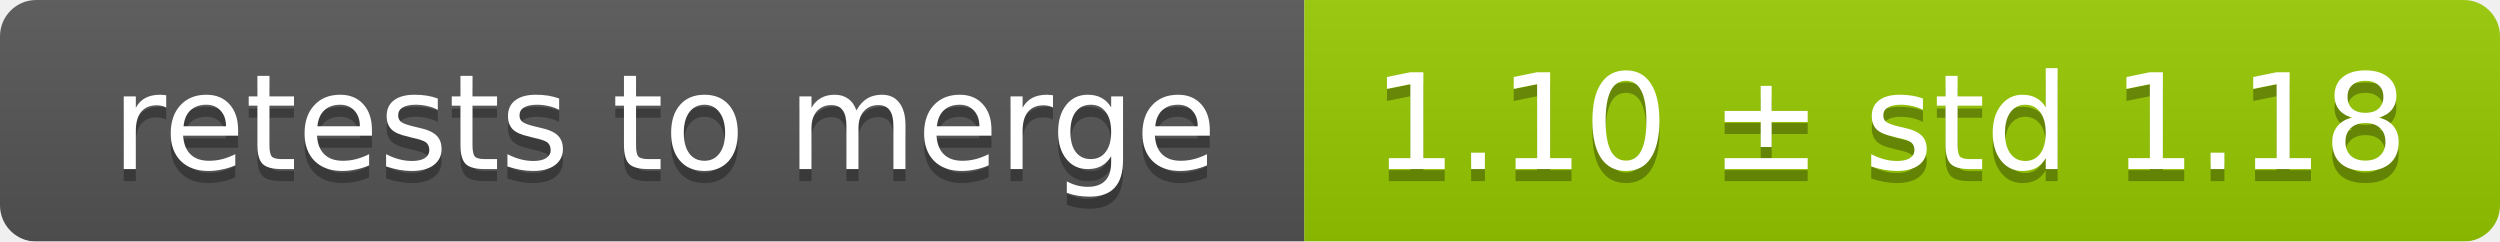
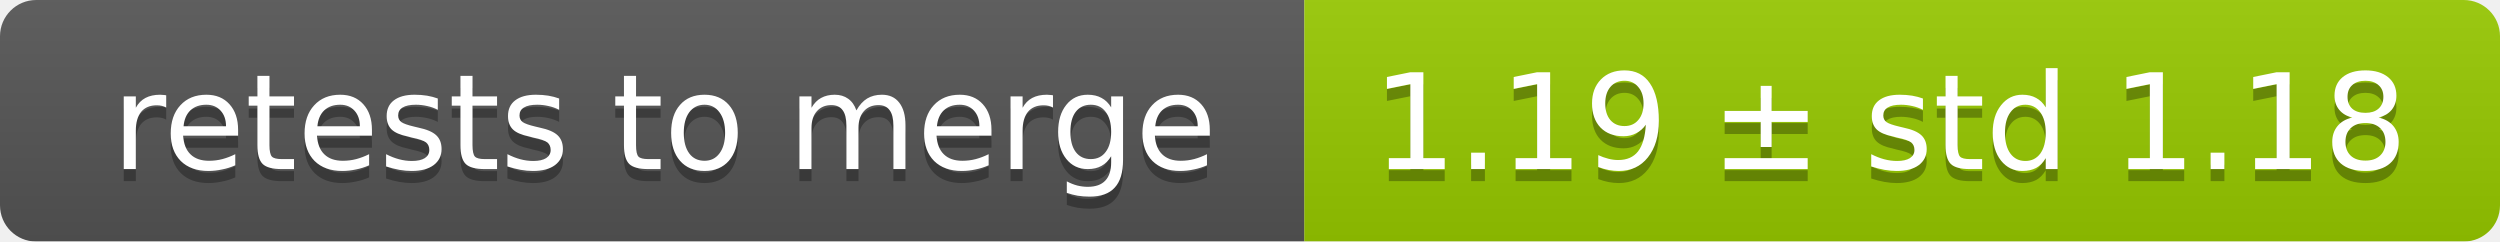
<svg xmlns="http://www.w3.org/2000/svg" width="207" height="20">
  <linearGradient id="smooth" x2="0" y2="100%">
    <stop offset="0" stop-color="#bbb" stop-opacity=".1" />
    <stop offset="1" stop-opacity=".1" />
  </linearGradient>
  <mask id="round">
    <rect width="207" height="20" rx="3" fill="#fff" />
  </mask>
  <g mask="url(#round)">
    <rect width="108" height="20" fill="#555" />
    <rect x="108" width="99" height="20" fill="#97ca00" />
    <rect width="207" height="20" fill="url(#smooth)" />
  </g>
  <g fill="#fff" text-anchor="middle" font-family="DejaVu Sans,Verdana,Geneva,sans-serif" font-size="11">
    <text x="55" y="15" fill="#010101" fill-opacity=".3">retests to merge</text>
    <text x="55" y="14">retests to merge</text>
-     <text x="156.5" y="15" fill="#010101" fill-opacity=".3">1.10 ± std 1.18</text>
-     <text x="156.5" y="14">1.10 ± std 1.18</text>
+     <text x="156.5" y="15" fill="#010101" fill-opacity=".3">1.19 ± std 1.18</text>
+     <text x="156.5" y="14">1.19 ± std 1.18</text>
  </g>
</svg>
